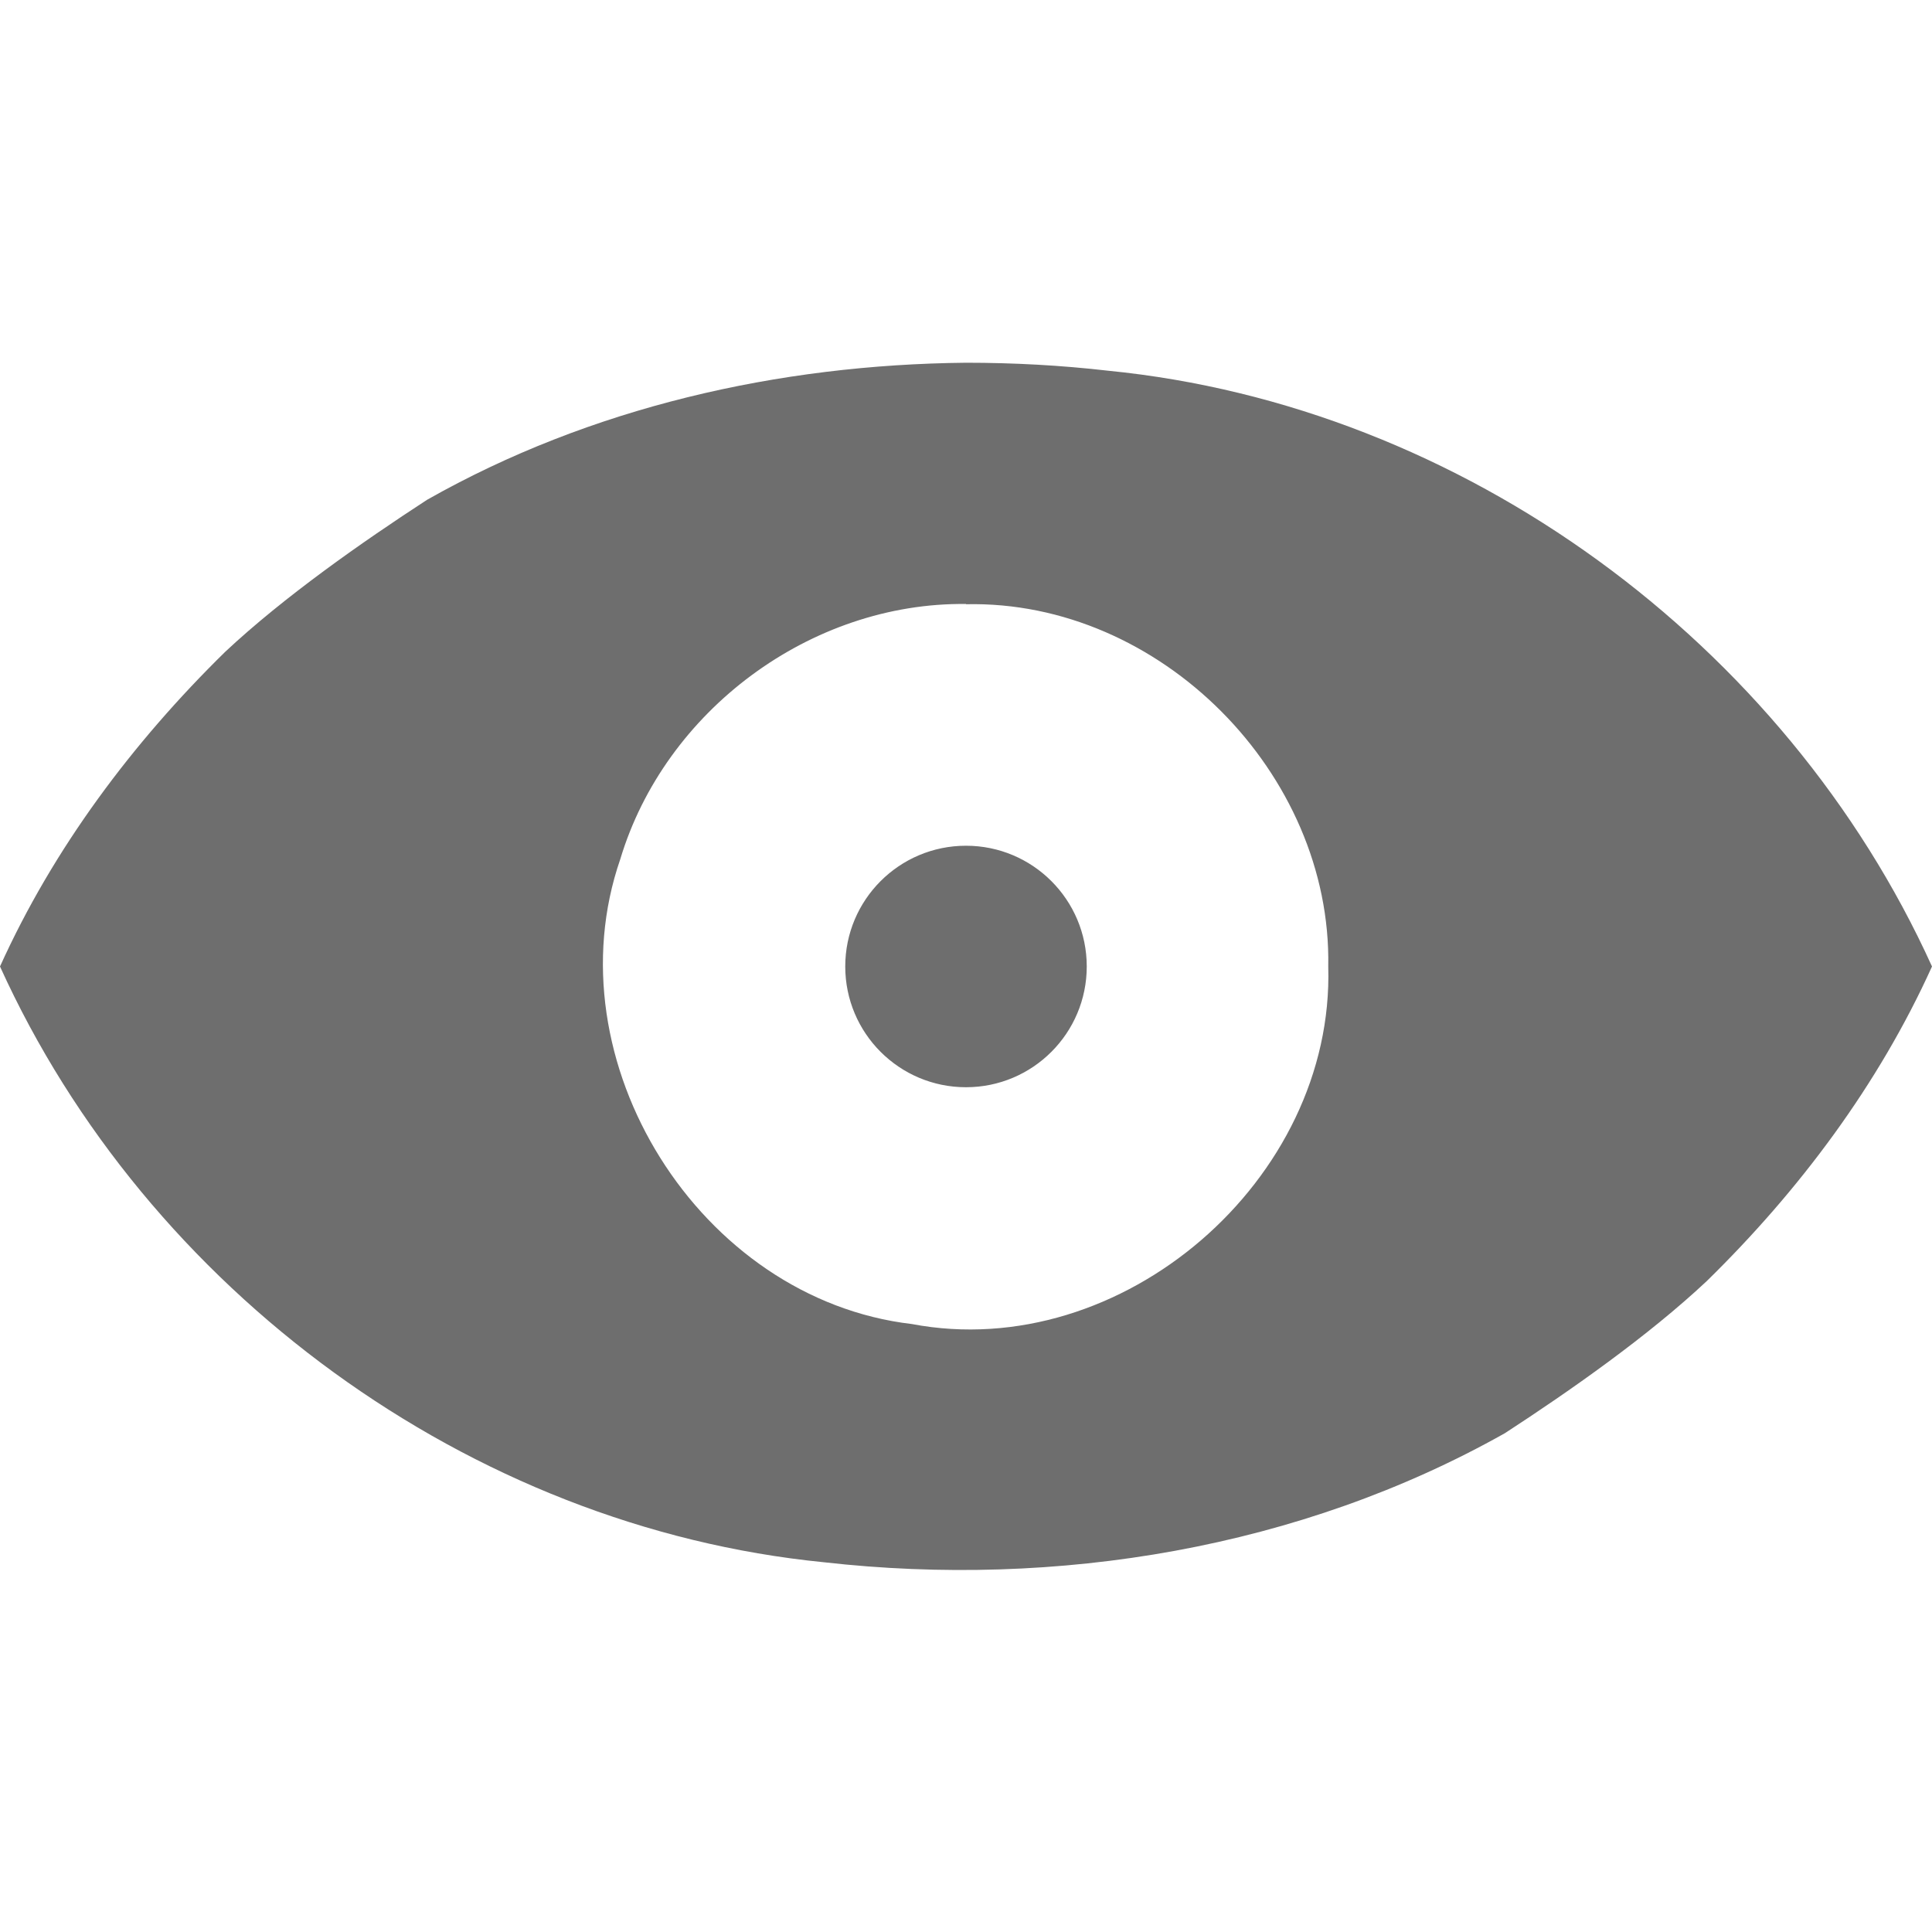
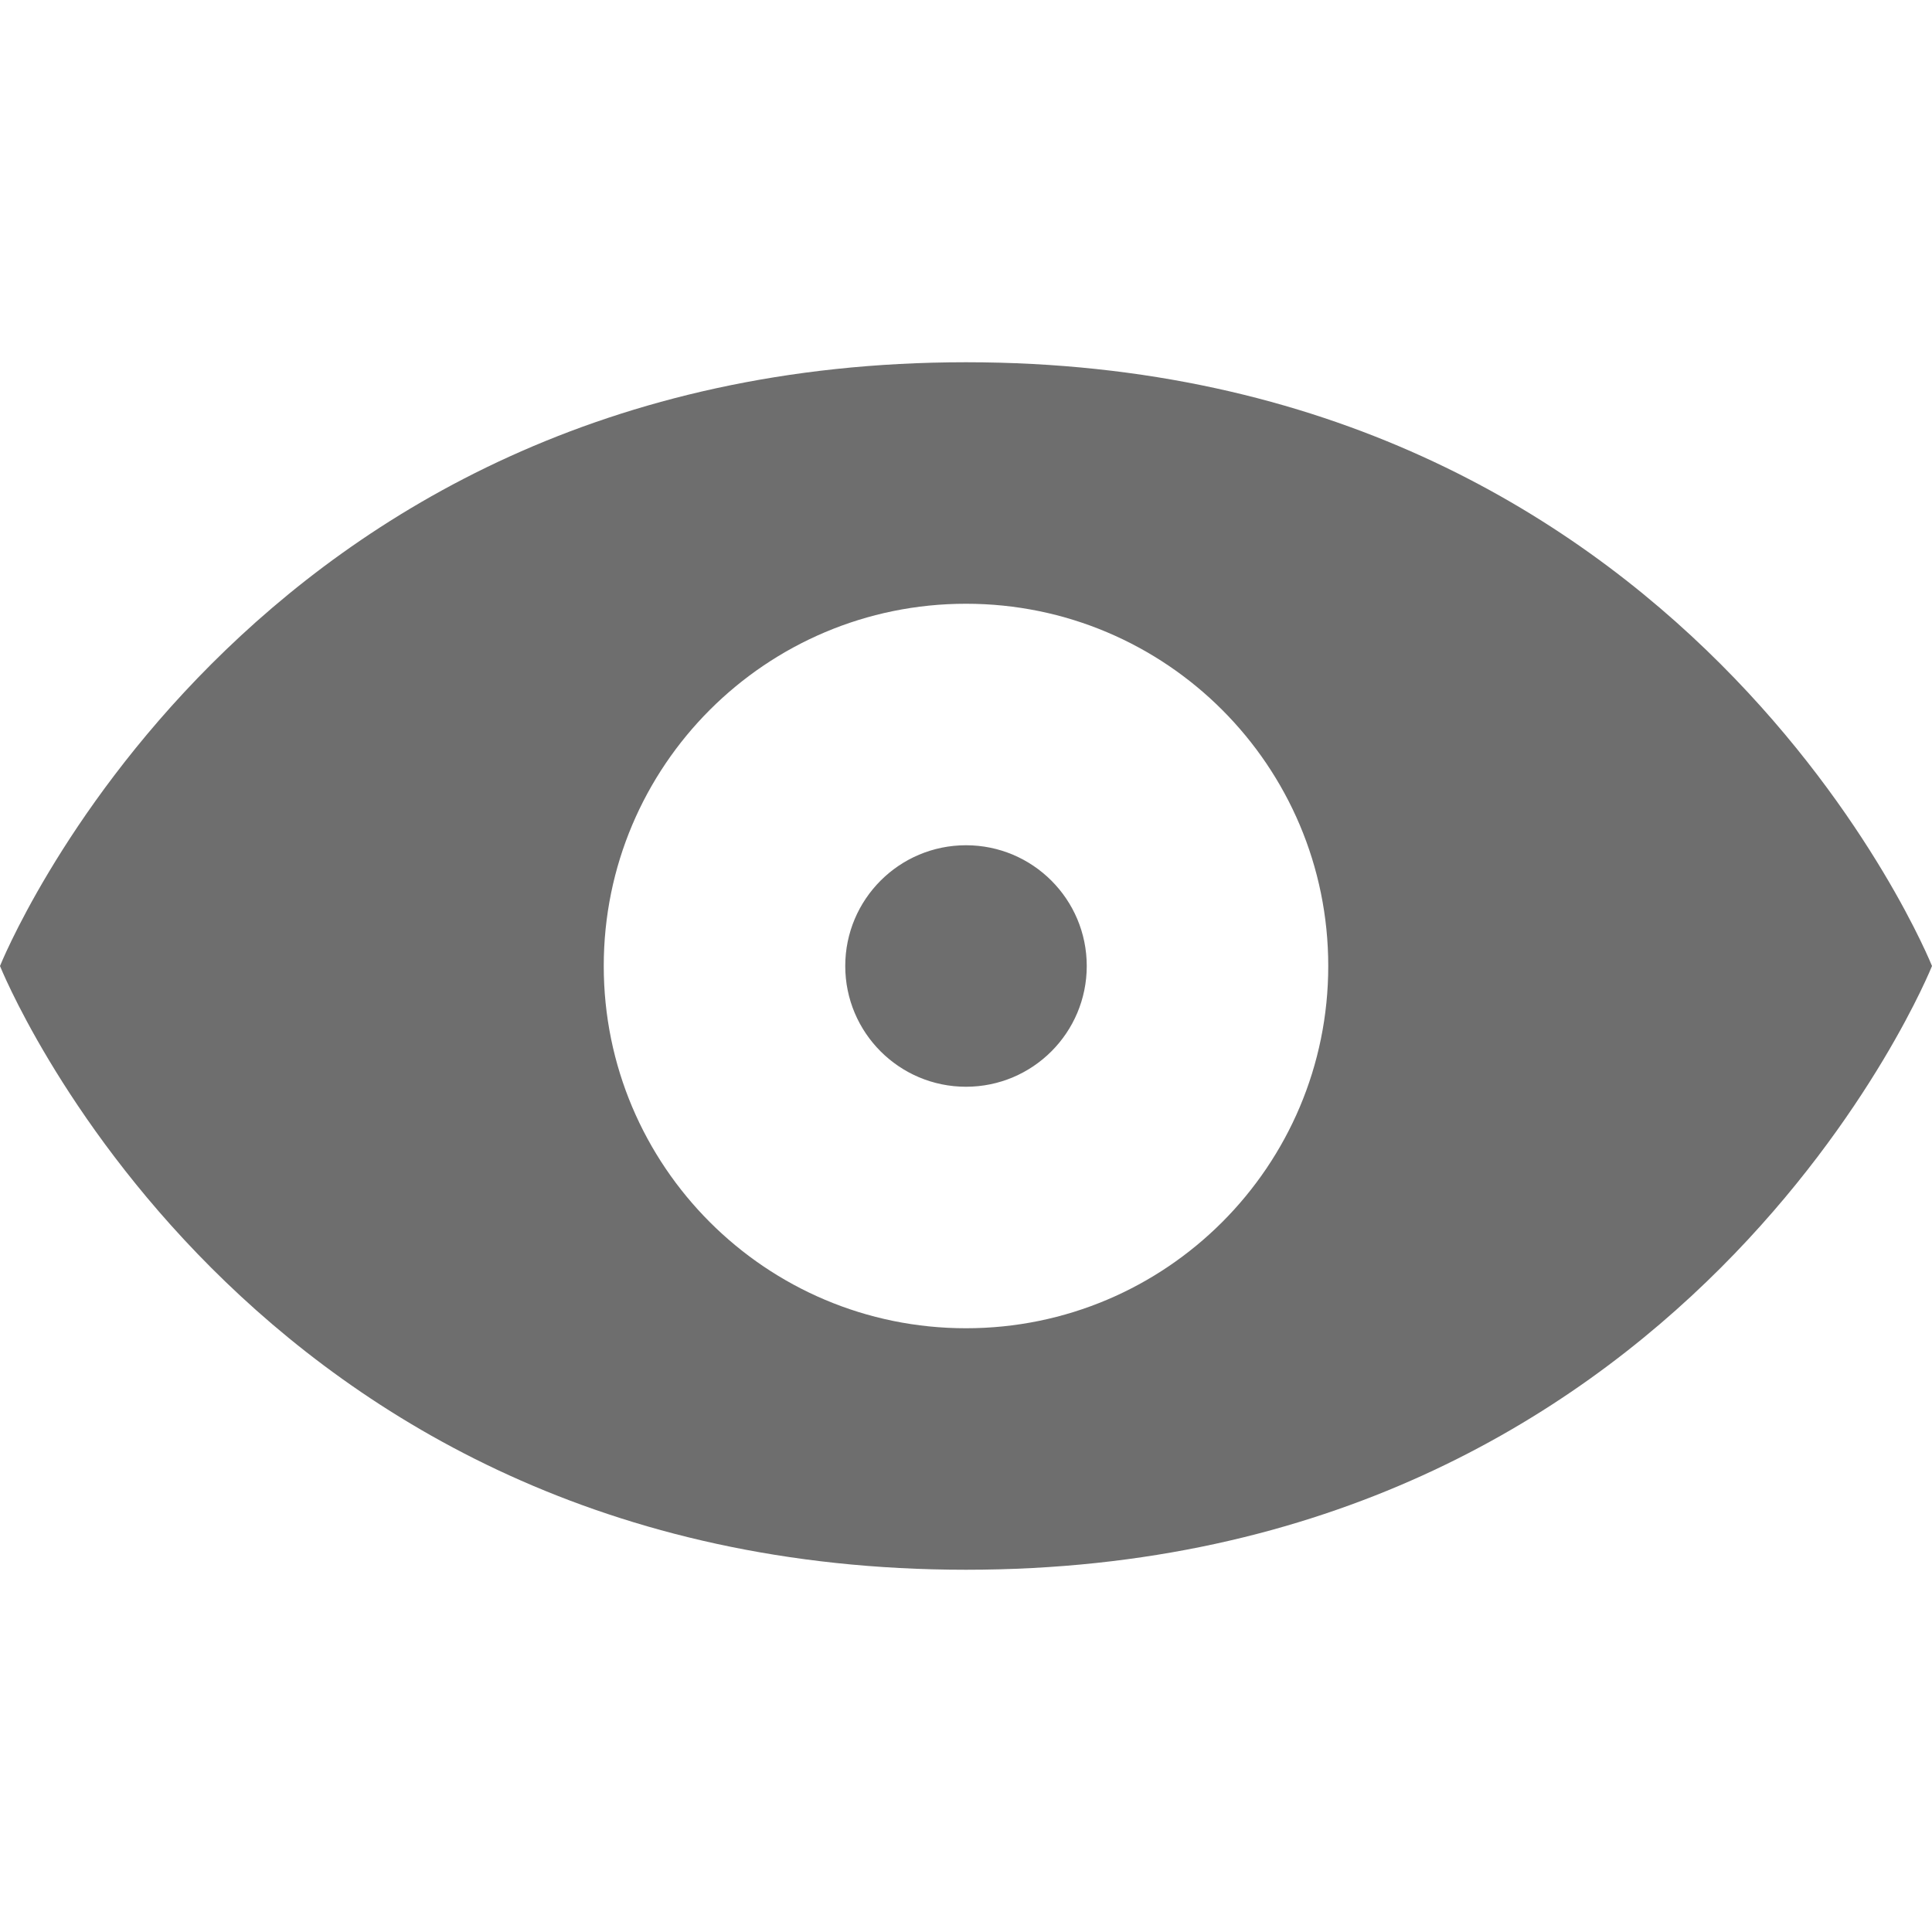
- <svg xmlns="http://www.w3.org/2000/svg" width="16" height="16" viewBox="0 0 16 16">
+ <svg xmlns="http://www.w3.org/2000/svg" width="16" height="16" version="1.1">
  <defs>
    <style id="current-color-scheme" type="text/css">
   .ColorScheme-Text { color:#6e6e6e; } .ColorScheme-Highlight { color:#5294e2; }
  </style>
  </defs>
-   <path style="fill:currentColor" class="ColorScheme-Text" d="M 8 3.004 C 6.449 3.019 4.888 3.373 3.537 4.139 C 2.999 4.489 2.352 4.942 1.865 5.398 C 1.099 6.149 0.443 7.024 0 8.004 C 1.215 10.684 3.886 12.647 6.824 12.938 C 8.752 13.156 10.769 12.823 12.463 11.869 C 13.001 11.519 13.648 11.066 14.135 10.609 C 14.901 9.859 15.557 8.983 16 8.004 C 14.785 5.325 12.114 3.36 9.176 3.07 C 8.786 3.025 8.393 3.004 8 3.004 z M 8 5.002 L 8 5.004 C 9.607 4.968 11.03 6.406 11 8.004 C 11.052 9.77 9.291 11.295 7.551 10.965 C 5.793 10.759 4.559 8.785 5.137 7.115 C 5.506 5.886 6.713 4.987 8 5.002 z M 8 7.004 A 1 1 0 0 0 7 8.004 A 1 1 0 0 0 8 9.004 A 1 1 0 0 0 9 8.004 A 1 1 0 0 0 8 7.004 z" />
+   <path style="fill:currentColor" class="ColorScheme-Text" d="M 8 3 C 2 3 0 8 0 8 C 0 8 2 13 8 13 C 14 13 16 8 16 8 C 16 8 14 3 8 3 z M 8 5 A 3 3 0 0 1 11 8 A 3 3 0 0 1 8 11 A 3 3 0 0 1 5 8 A 3 3 0 0 1 8 5 z M 8 7 A 1 1 0 0 0 7 8 A 1 1 0 0 0 8 9 A 1 1 0 0 0 9 8 A 1 1 0 0 0 8 7 z" />
</svg>
